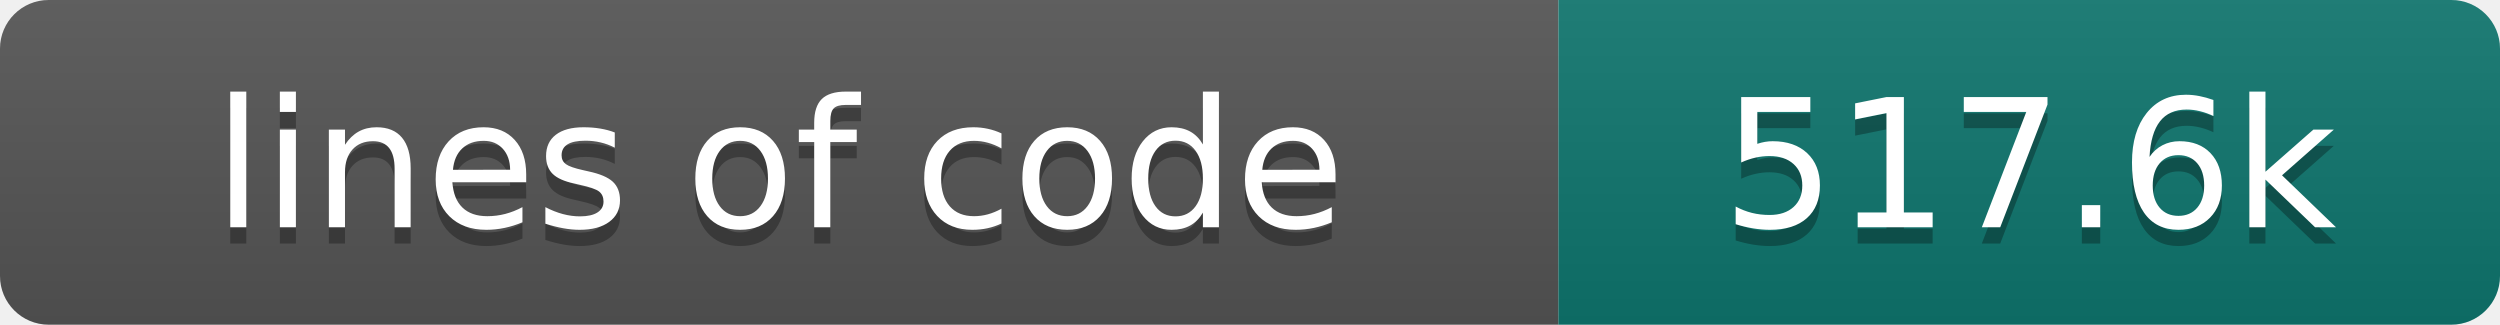
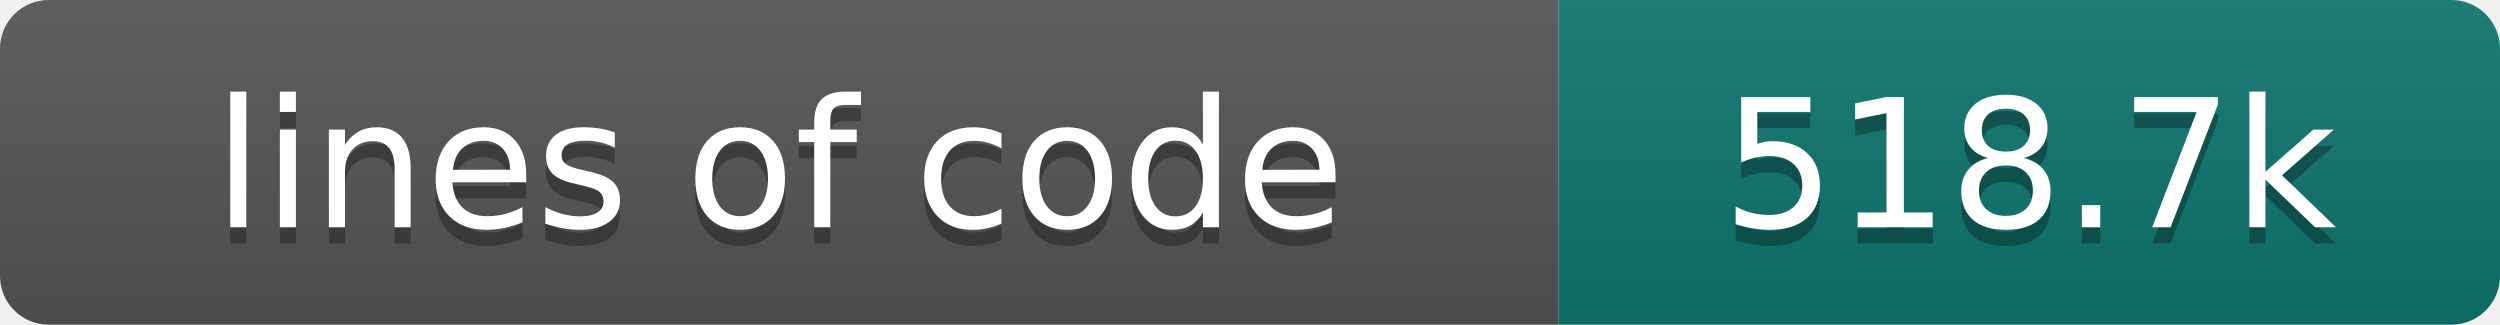
- <svg xmlns="http://www.w3.org/2000/svg" width="154" height="20" role="img" aria-label="lines of code: 517.6k">
+ <svg xmlns="http://www.w3.org/2000/svg" width="154" height="20" role="img" aria-label="lines of code: 518.7k">
  <linearGradient id="s" x2="0" y2="100%">
    <stop offset="0" stop-color="#bbb" stop-opacity=".1" />
    <stop offset="1" stop-opacity=".1" />
  </linearGradient>
  <clipPath id="r">
    <rect width="154" height="20" rx="3" fill="#fff" />
  </clipPath>
  <g clip-path="url(#r)">
    <rect width="96" height="20" fill="#555" />
    <rect x="96" width="58" height="20" fill="#0f766e" />
    <rect width="154" height="20" fill="url(#s)" />
  </g>
  <g fill="#fff" text-anchor="middle" font-family="DejaVu Sans,Verdana,Geneva,sans-serif" font-size="110">
    <text x="480" y="150" fill="#010101" fill-opacity=".3" transform="scale(.1)" textLength="860" lengthAdjust="spacing">lines of code</text>
    <text x="480" y="140" transform="scale(.1)" textLength="860" lengthAdjust="spacing">lines of code</text>
-     <text x="1250" y="150" fill="#010101" fill-opacity=".3" transform="scale(.1)" textLength="480" lengthAdjust="spacing">517.6k</text>
-     <text x="1250" y="140" transform="scale(.1)" textLength="480" lengthAdjust="spacing">517.6k</text>
+     <text x="1250" y="150" fill="#010101" fill-opacity=".3" transform="scale(.1)" textLength="480" lengthAdjust="spacing">518.7k</text>
+     <text x="1250" y="140" transform="scale(.1)" textLength="480" lengthAdjust="spacing">518.7k</text>
  </g>
</svg>
